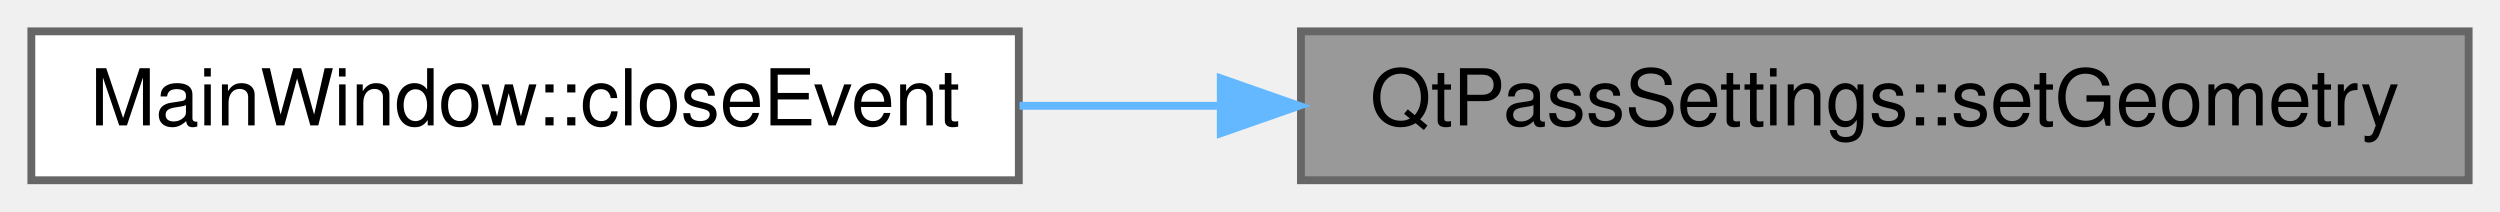
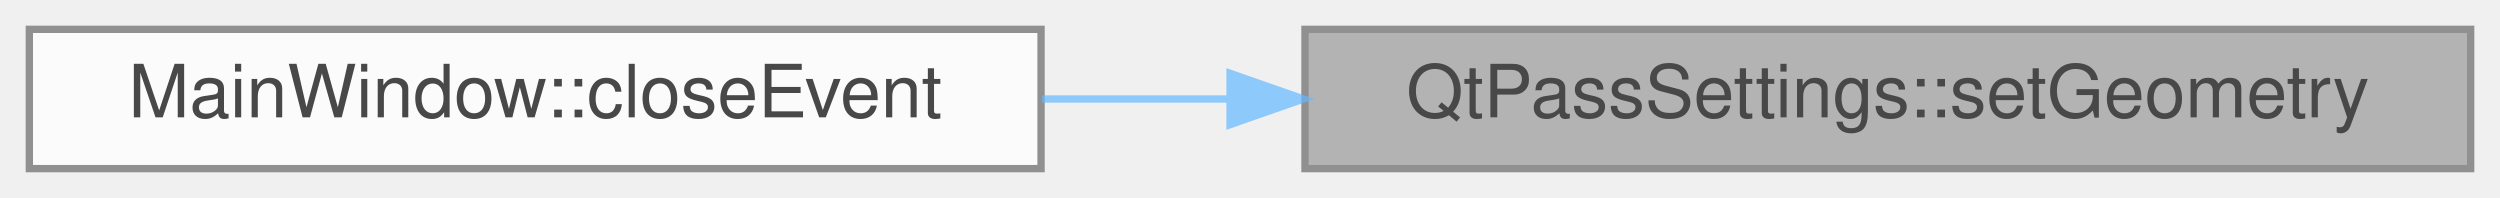
- <svg xmlns="http://www.w3.org/2000/svg" xmlns:xlink="http://www.w3.org/1999/xlink" width="319pt" height="27pt" viewBox="0.00 0.00 319.00 27.00">
-   <g id="graph0" class="graph" transform="scale(1 1) rotate(0) translate(4 23)">
-     <g id="node1" class="node">
-       <g id="a_node1">
-         <a xlink:title=" ">
-           <polygon fill="#999999" stroke="#666666" points="311,-19 162,-19 162,0 311,0 311,-19" />
-           <text text-anchor="middle" x="236.5" y="-7" font-family="Helvetica,sans-Serif" font-size="10.00">QtPassSettings::setGeometry</text>
-         </a>
+ <svg xmlns="http://www.w3.org/2000/svg" xmlns:xlink="http://www.w3.org/1999/xlink" width="341pt" height="27pt" viewBox="0.00 0.00 341.00 27.00">
+   <svg id="main" version="1.1" xml:space="preserve">
+     <style type="text/css">
+ .node, .edge {opacity: 0.7;}
+ .node.selected, .edge.selected {opacity: 1;}
+ .edge:hover path { stroke: red; }
+ .edge:hover polygon { stroke: red; fill: red; }
+ </style>
+     <svg id="graph" class="graph">
+       <g id="graph0" class="graph" transform="scale(1 1) rotate(0) translate(4 23)">
+         <g id="Node000001" class="node">
+           <g id="a_Node000001">
+             <a xlink:title=" ">
+               <polygon fill="#999999" stroke="#666666" points="333,-19 174,-19 174,0 333,0 333,-19" />
+               <text text-anchor="middle" x="253.5" y="-7" font-family="Helvetica,sans-Serif" font-size="10.00">QtPassSettings::setGeometry</text>
+             </a>
+           </g>
+         </g>
+         <g id="Node000002" class="node">
+           <g id="a_Node000002">
+             <a xlink:href="class_main_window.html#a4e20a4a065fbb0e4d3532a45a0a91425" target="_top" xlink:title="MainWindow::closeEvent hide or quit.">
+               <polygon fill="white" stroke="#666666" points="138,-19 0,-19 0,0 138,0 138,-19" />
+               <text text-anchor="middle" x="69" y="-7" font-family="Helvetica,sans-Serif" font-size="10.00">MainWindow::closeEvent</text>
+             </a>
+           </g>
+         </g>
+         <g id="edge1_Node000001_Node000002" class="edge">
+           <g id="a_edge1_Node000001_Node000002">
+             <a xlink:title=" ">
+               <path fill="none" stroke="#63b8ff" d="M163.72,-9.5C155.12,-9.5 146.49,-9.5 138.14,-9.5" />
+               <polygon fill="#63b8ff" stroke="#63b8ff" points="163.78,-13 173.78,-9.5 163.78,-6 163.78,-13" />
+             </a>
+           </g>
+         </g>
      </g>
-     </g>
-     <g id="node2" class="node">
-       <g id="a_node2">
-         <a xlink:href="class_main_window.html#a4e20a4a065fbb0e4d3532a45a0a91425" target="_top" xlink:title="MainWindow::closeEvent hide or quit.">
-           <polygon fill="white" stroke="#666666" points="126,-19 0,-19 0,0 126,0 126,-19" />
-           <text text-anchor="middle" x="63" y="-7" font-family="Helvetica,sans-Serif" font-size="10.00">MainWindow::closeEvent</text>
-         </a>
-       </g>
-     </g>
-     <g id="edge1" class="edge">
-       <path fill="none" stroke="#63b8ff" d="M151.68,-9.5C143.06,-9.5 134.41,-9.5 126.09,-9.5" />
-       <polygon fill="#63b8ff" stroke="#63b8ff" points="151.77,-13 161.77,-9.5 151.77,-6 151.77,-13" />
-     </g>
-   </g>
+     </svg>
+   </svg>
+   <style type="text/css">
+ 
+ [data-mouse-over-selected='false'] { opacity: 0.7; }
+ [data-mouse-over-selected='true']  { opacity: 1.0; }
+ 
+ </style>
</svg>
